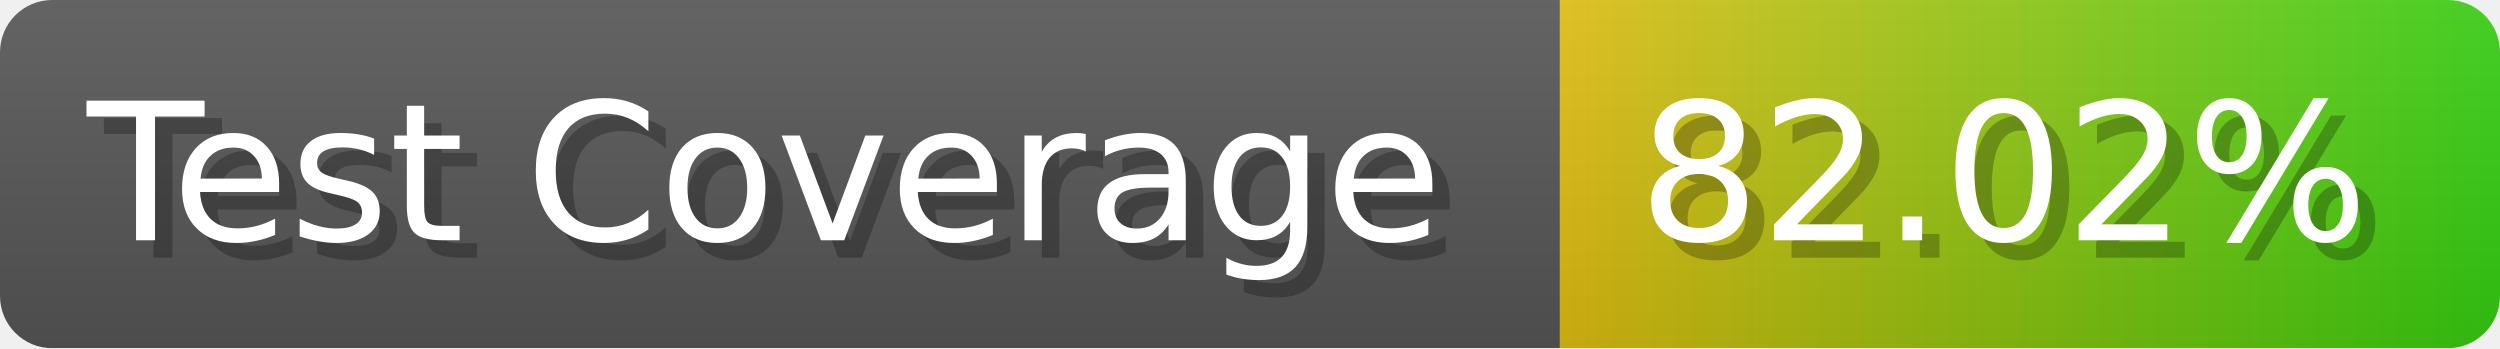
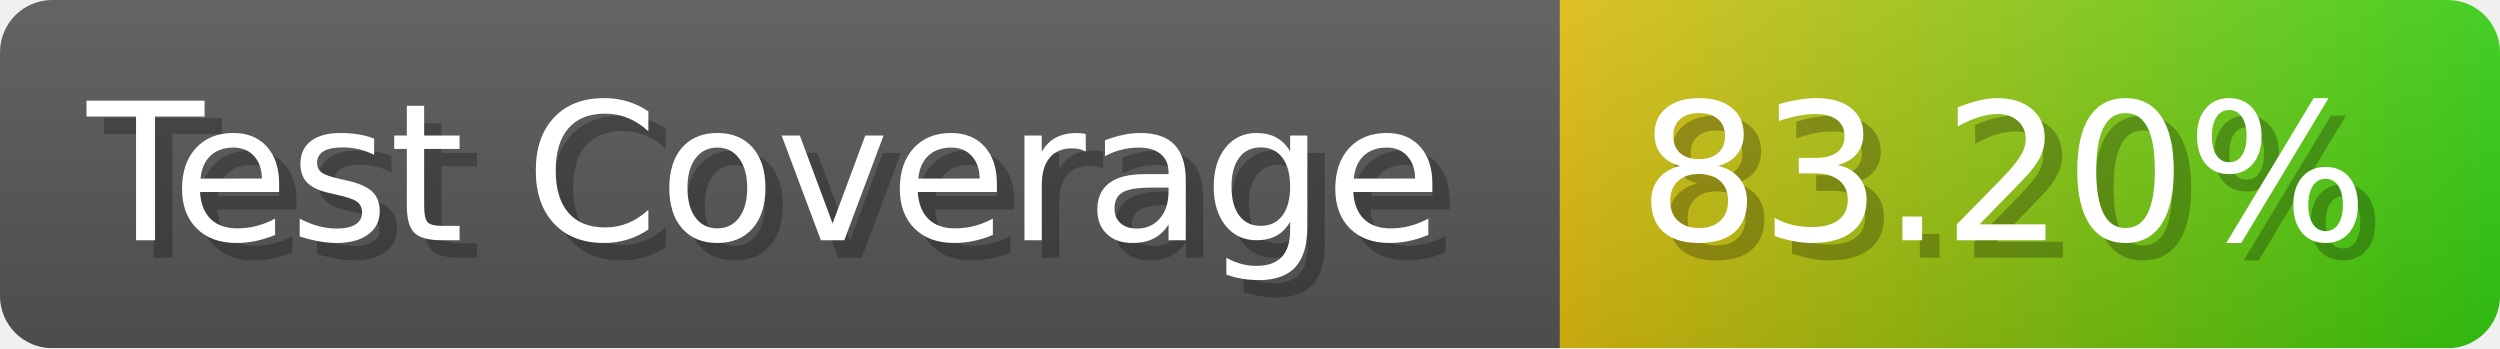
- <svg xmlns="http://www.w3.org/2000/svg" width="143.6" height="20" viewBox="0 0 1436 200" role="img" aria-label="Test Coverage: 82.02%">
+ <svg xmlns="http://www.w3.org/2000/svg" width="143.6" height="20" viewBox="0 0 1436 200" role="img" aria-label="Test Coverage: 83.20%">
  <linearGradient id="a" x2="0" y2="100%">
    <stop offset="0" stop-opacity=".1" stop-color="#EEE" />
    <stop offset="1" stop-opacity=".1" />
  </linearGradient>
  <mask id="m">
    <rect width="1436" height="200" rx="30" fill="#FFF" />
  </mask>
  <g mask="url(#m)">
    <rect width="896" height="200" fill="#555" />
    <rect width="540" height="200" fill="url(#x)" x="896" />
    <rect width="1436" height="200" fill="url(#a)" />
  </g>
  <g aria-hidden="true" fill="#fff" text-anchor="start" font-family="Verdana,DejaVu Sans,sans-serif" font-size="110">
    <text x="60" y="148" textLength="796" fill="#000" opacity="0.25">Test Coverage</text>
    <text x="50" y="138" textLength="796">Test Coverage</text>
-     <text x="951" y="148" textLength="440" fill="#000" opacity="0.25">82.02%</text>
-     <text x="941" y="138" textLength="440">82.02%</text>
+     <text x="951" y="148" textLength="440" fill="#000" opacity="0.25">83.20%</text>
+     <text x="941" y="138" textLength="440">83.20%</text>
  </g>
  <linearGradient id="x" x1="0%" y1="0%" x2="100%" y2="0%">
    <stop offset="0%" style="stop-color:#DB1" />
    <stop offset="100%" style="stop-color:#3C1" />
  </linearGradient>
</svg>
